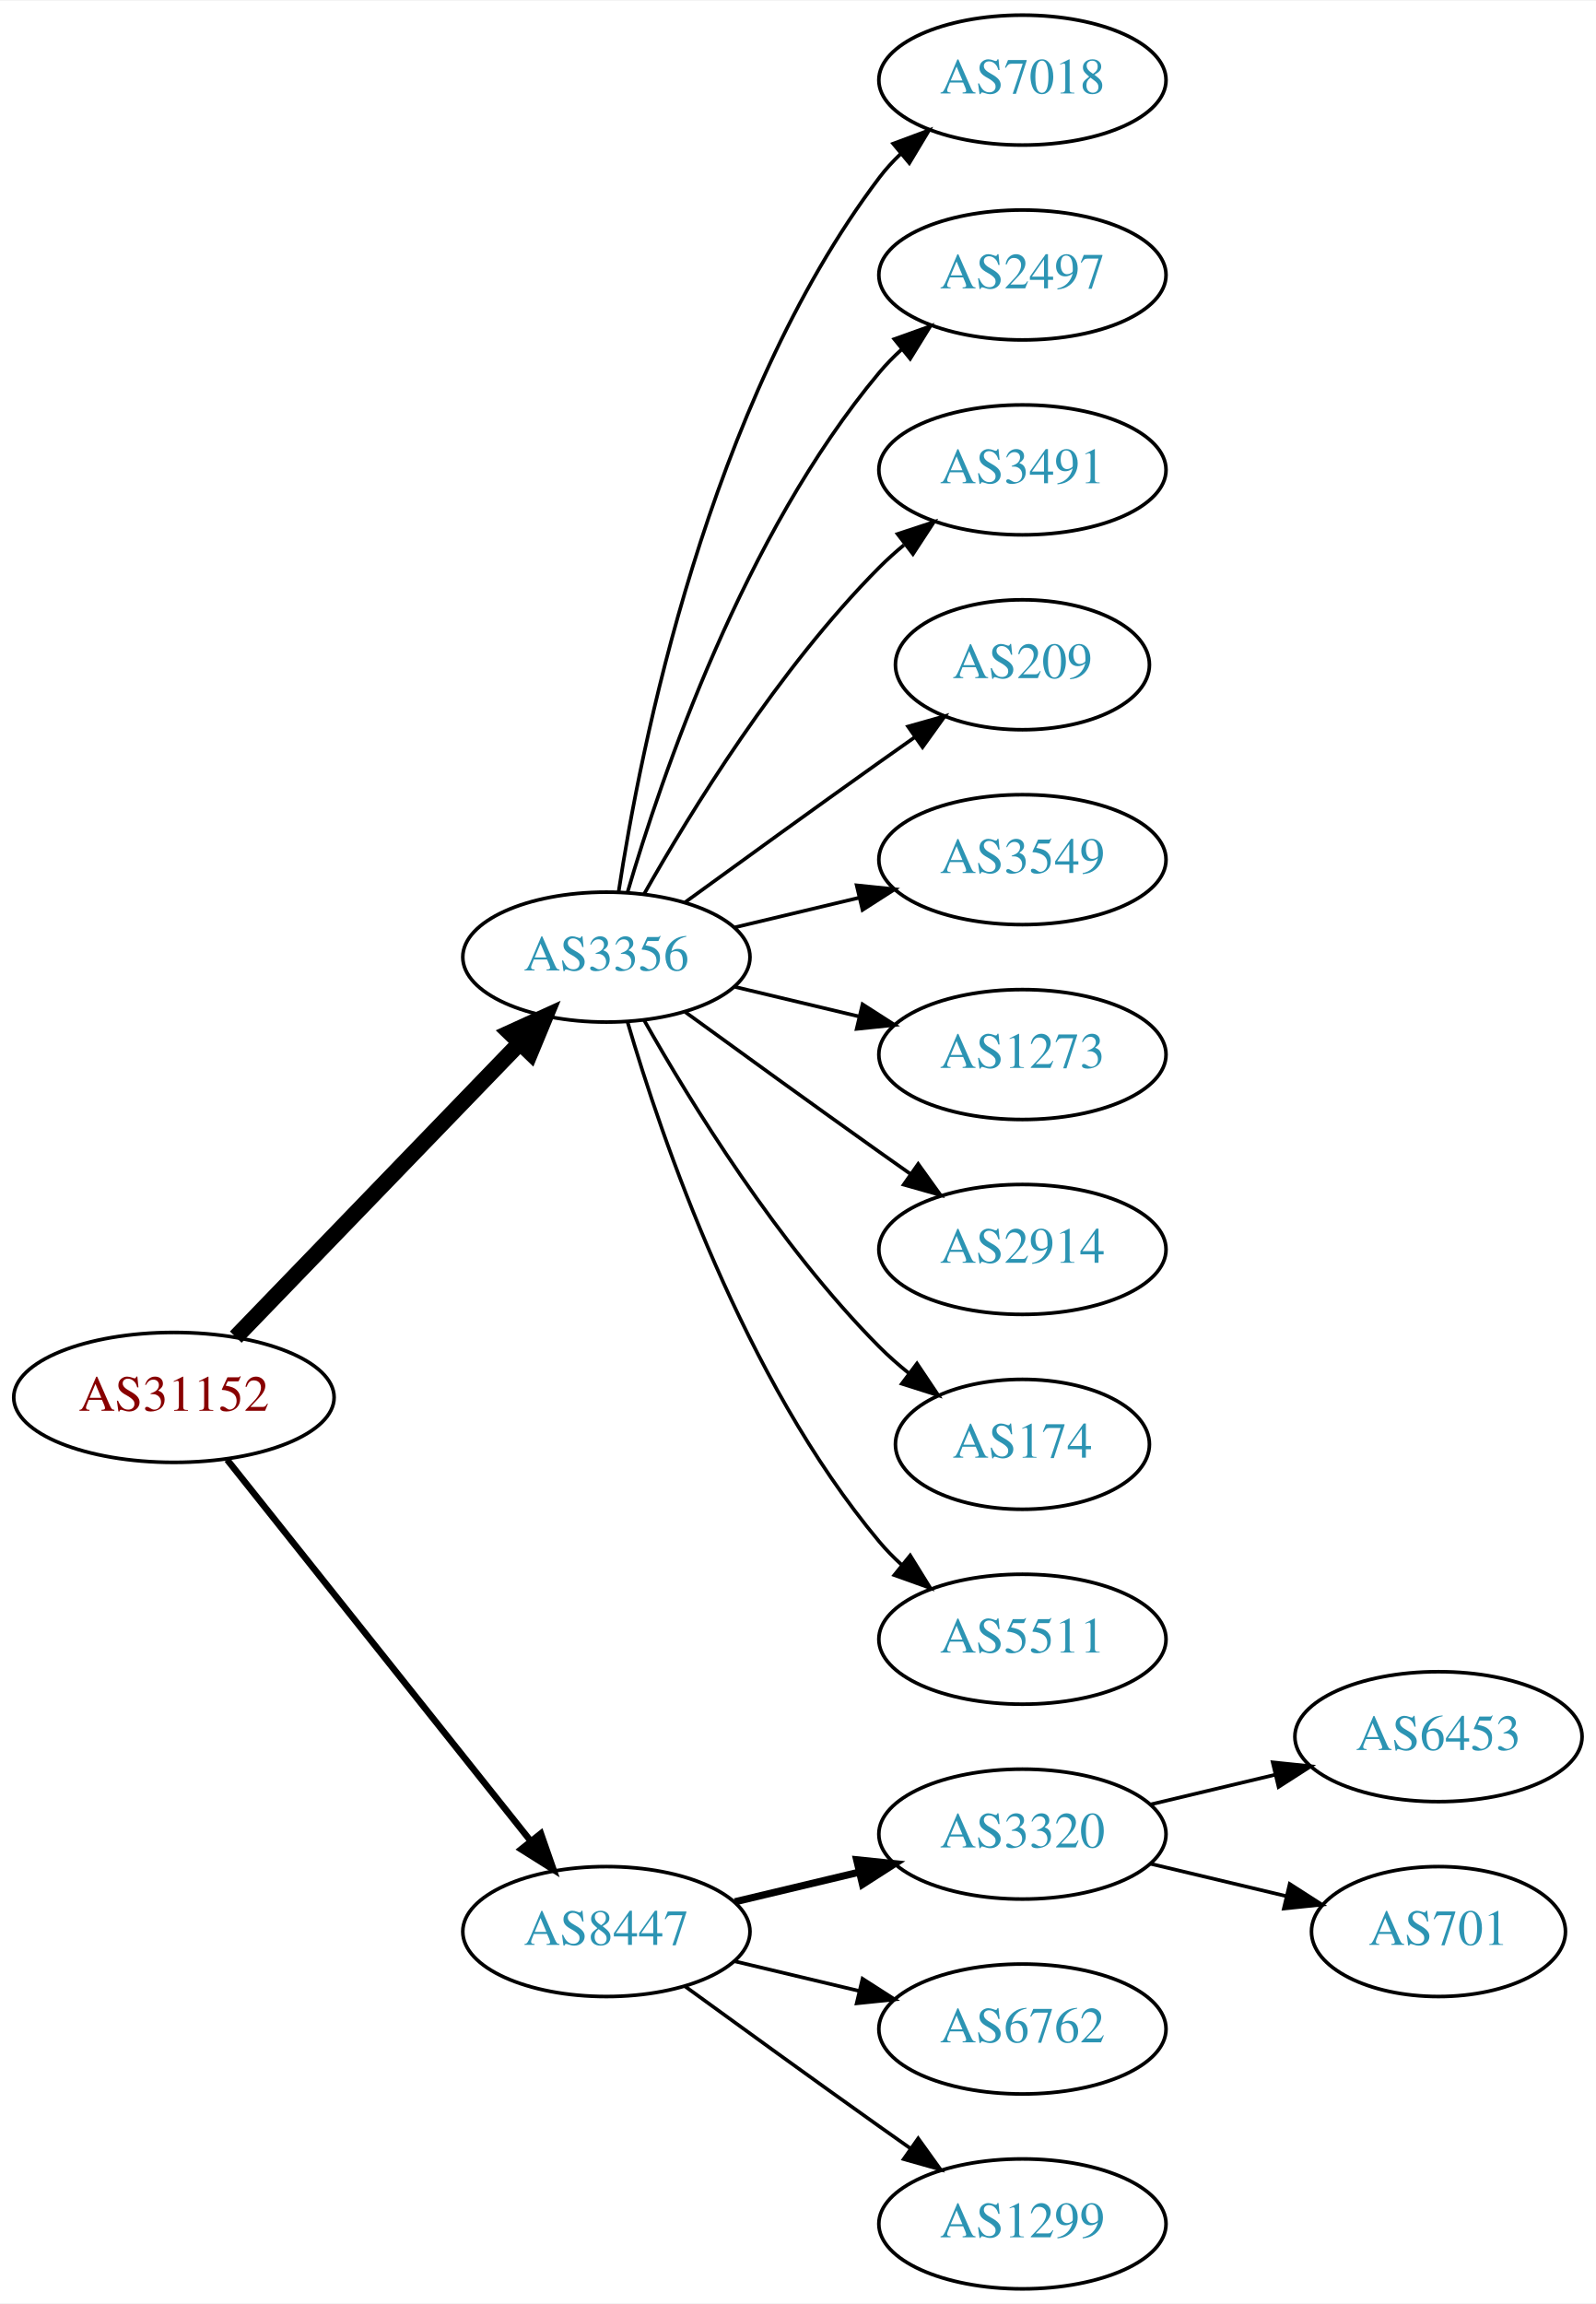
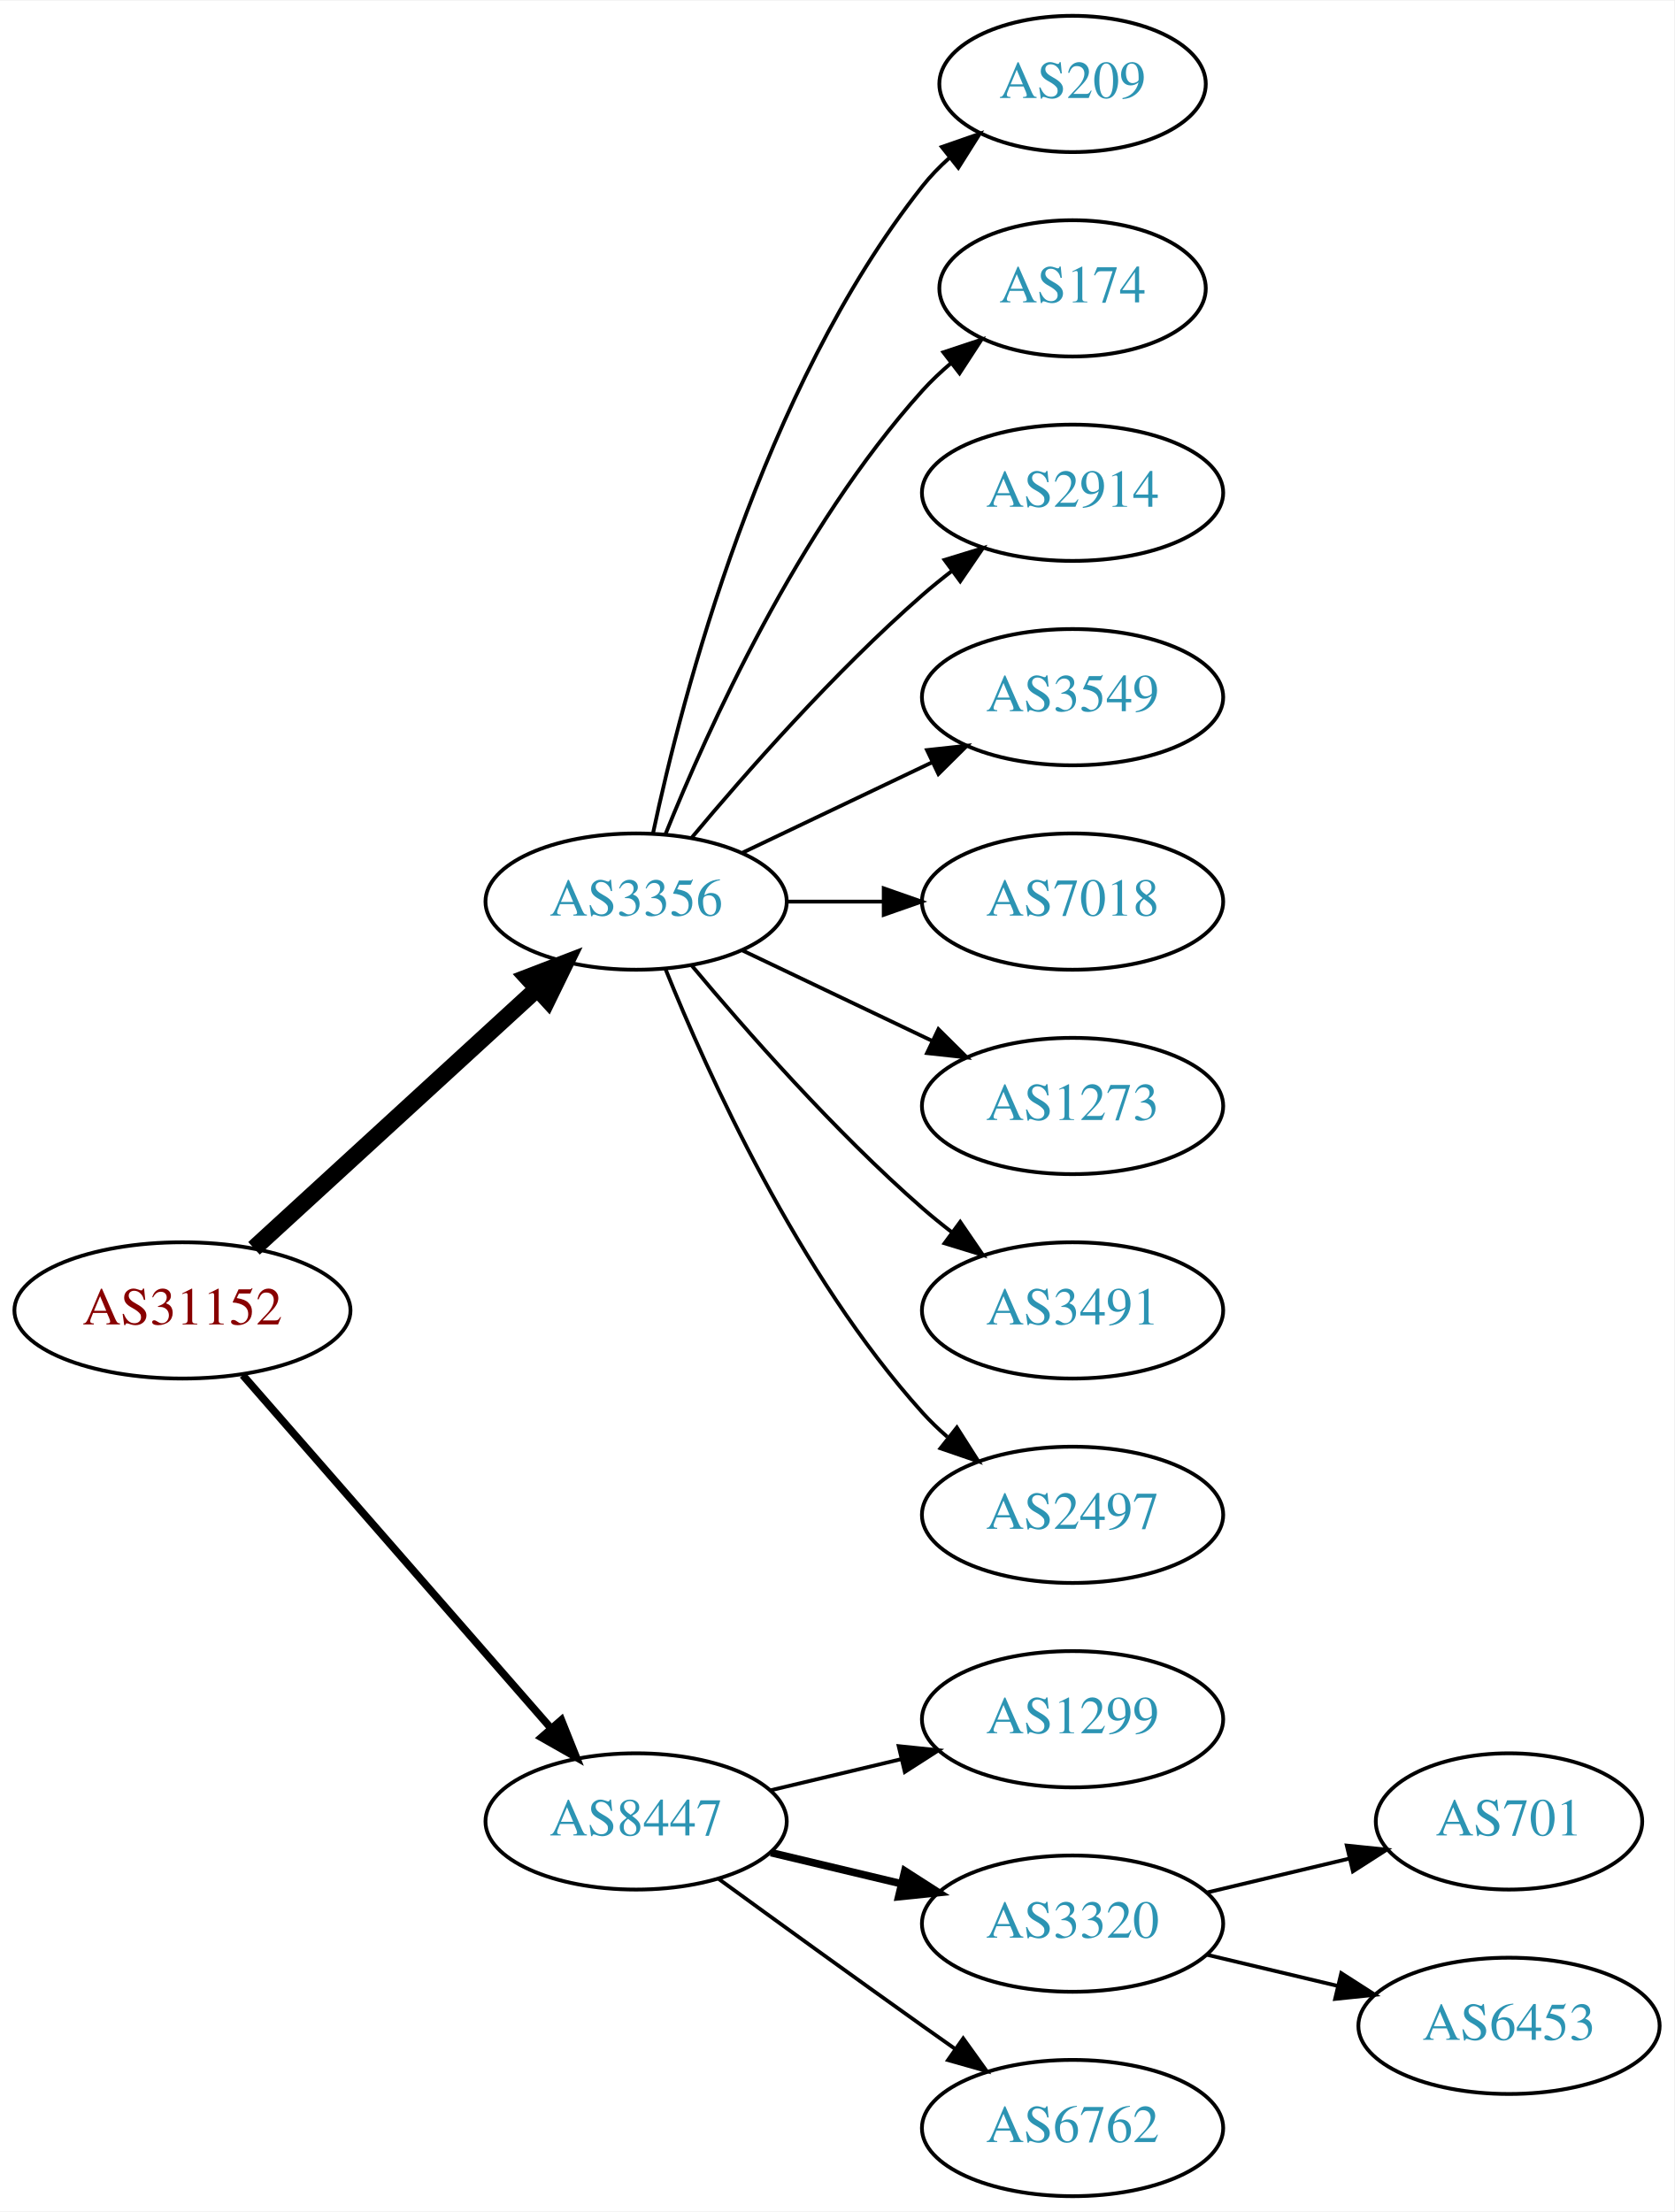
- <svg xmlns="http://www.w3.org/2000/svg" xmlns:xlink="http://www.w3.org/1999/xlink" width="442pt" height="638pt" viewBox="0.00 0.00 442.27 638.00">
-   <g id="graph0" class="graph" transform="scale(1 1) rotate(0) translate(4 634)">
-     <polygon fill="white" stroke="none" points="-4,4 -4,-634 438.271,-634 438.271,4 -4,4" />
+ <svg xmlns="http://www.w3.org/2000/svg" xmlns:xlink="http://www.w3.org/1999/xlink" width="442pt" height="584pt" viewBox="0.00 0.00 442.27 584.00">
+   <g id="graph0" class="graph" transform="scale(1 1) rotate(0) translate(4 580)">
+     <polygon fill="white" stroke="none" points="-4,4 -4,-580 438.271,-580 438.271,4 -4,4" />
    <g id="node1" class="node">
      <g id="a_node1">
        <a xlink:href="/asn/31152" xlink:title="AS31152 ~ Engel Austria GmbH [AT]">
-           <ellipse fill="#ffffff" stroke="black" cx="44.196" cy="-247" rx="44.393" ry="18" />
-           <text text-anchor="middle" x="44.196" y="-243.3" font-family="Times,serif" font-size="14.00" fill="#880000">AS31152</text>
+           <ellipse fill="#ffffff" stroke="black" cx="44.196" cy="-234" rx="44.393" ry="18" />
+           <text text-anchor="middle" x="44.196" y="-230.3" font-family="Times,serif" font-size="14.00" fill="#880000">AS31152</text>
        </a>
      </g>
    </g>
    <g id="node2" class="node">
      <g id="a_node2">
        <a xlink:href="/asn/3356" xlink:title="AS3356 ~ Level 3 Parent, LLC [US]">
-           <ellipse fill="#ffffff" stroke="black" cx="164.039" cy="-369" rx="39.794" ry="18" />
-           <text text-anchor="middle" x="164.039" y="-365.3" font-family="Times,serif" font-size="14.00" fill="#2c94b3">AS3356</text>
+           <ellipse fill="#ffffff" stroke="black" cx="164.039" cy="-342" rx="39.794" ry="18" />
+           <text text-anchor="middle" x="164.039" y="-338.3" font-family="Times,serif" font-size="14.00" fill="#2c94b3">AS3356</text>
        </a>
      </g>
    </g>
    <g id="edge1" class="edge">
-       <path fill="none" stroke="black" stroke-width="4.5" d="M61.334,-263.708C81.697,-284.789 116.851,-321.183 140.026,-345.175" />
-       <polygon fill="black" stroke="black" stroke-width="4.5" points="137.316,-348.037 147.095,-352.494 142.98,-342.566 137.316,-348.037" />
+       <path fill="none" stroke="black" stroke-width="4.5" d="M63.094,-250.403C83.022,-268.667 115.38,-298.322 137.857,-318.921" />
+       <polygon fill="black" stroke="black" stroke-width="4.5" points="135.326,-321.943 145.359,-325.797 140.647,-316.137 135.326,-321.943" />
    </g>
    <g id="node3" class="node">
      <g id="a_node3">
        <a xlink:href="/asn/8447" xlink:title="AS8447 ~ A1 Telekom Austria AG [AT]">
          <ellipse fill="#ffffff" stroke="black" cx="164.039" cy="-99" rx="39.794" ry="18" />
          <text text-anchor="middle" x="164.039" y="-95.3" font-family="Times,serif" font-size="14.00" fill="#2c94b3">AS8447</text>
        </a>
      </g>
    </g>
    <g id="edge2" class="edge">
-       <path fill="none" stroke="black" stroke-width="1.8" d="M58.945,-229.733C79.7,-203.666 119.146,-154.126 143.07,-124.079" />
-       <polygon fill="black" stroke="black" stroke-width="1.8" points="145.887,-126.16 149.378,-116.157 140.41,-121.8 145.887,-126.16" />
+       <path fill="none" stroke="black" stroke-width="2" d="M60.121,-216.902C80.663,-193.369 117.782,-150.845 141.379,-123.813" />
+       <polygon fill="black" stroke="black" stroke-width="2" points="144.296,-125.794 148.235,-115.959 139.022,-121.191 144.296,-125.794" />
    </g>
    <g id="node4" class="node">
      <g id="a_node4">
-         <a xlink:href="/asn/7018" xlink:title="AS7018 ~ AT&amp;T Services, Inc. [US]">
-           <ellipse fill="#ffffff" stroke="black" cx="279.332" cy="-612" rx="39.794" ry="18" />
-           <text text-anchor="middle" x="279.332" y="-608.3" font-family="Times,serif" font-size="14.00" fill="#2c94b3">AS7018</text>
+         <a xlink:href="/asn/209" xlink:title="AS209 ~ CenturyLink Communications, LLC [US]">
+           <ellipse fill="#ffffff" stroke="black" cx="279.332" cy="-558" rx="35.194" ry="18" />
+           <text text-anchor="middle" x="279.332" y="-554.3" font-family="Times,serif" font-size="14.00" fill="#2c94b3">AS209</text>
        </a>
      </g>
    </g>
    <g id="edge3" class="edge">
-       <path fill="none" stroke="black" d="M167.415,-386.986C173.389,-426.422 192.1,-521.995 239.685,-585 241.442,-587.327 243.459,-589.529 245.629,-591.596" />
-       <polygon fill="black" stroke="black" points="243.513,-594.389 253.441,-598.088 247.987,-589.005 243.513,-594.389" />
+       <path fill="none" stroke="black" d="M168.529,-360.16C176.16,-396.03 197.152,-477.155 239.685,-531 241.765,-533.633 244.17,-536.116 246.743,-538.428" />
+       <polygon fill="black" stroke="black" points="244.799,-541.354 254.806,-544.835 249.154,-535.873 244.799,-541.354" />
    </g>
    <g id="node5" class="node">
      <g id="a_node5">
-         <a xlink:href="/asn/2497" xlink:title="AS2497 ~ Internet Initiative Japan Inc. [JP]">
-           <ellipse fill="#ffffff" stroke="black" cx="279.332" cy="-558" rx="39.794" ry="18" />
-           <text text-anchor="middle" x="279.332" y="-554.3" font-family="Times,serif" font-size="14.00" fill="#2c94b3">AS2497</text>
+         <a xlink:href="/asn/174" xlink:title="AS174 ~ Cogent Communications [US]">
+           <ellipse fill="#ffffff" stroke="black" cx="279.332" cy="-504" rx="35.194" ry="18" />
+           <text text-anchor="middle" x="279.332" y="-500.3" font-family="Times,serif" font-size="14.00" fill="#2c94b3">AS174</text>
        </a>
      </g>
    </g>
    <g id="edge4" class="edge">
-       <path fill="none" stroke="black" d="M169.913,-387.002C179.227,-418.844 202.043,-485.981 239.685,-531 241.555,-533.237 243.654,-535.374 245.88,-537.396" />
-       <polygon fill="black" stroke="black" points="243.823,-540.234 253.799,-543.804 248.227,-534.793 243.823,-540.234" />
+       <path fill="none" stroke="black" d="M171.786,-359.787C182.837,-387.243 206.891,-440.578 239.685,-477 242.001,-479.572 244.606,-482.03 247.341,-484.343" />
+       <polygon fill="black" stroke="black" points="245.207,-487.117 255.264,-490.448 249.479,-481.572 245.207,-487.117" />
    </g>
    <g id="node6" class="node">
      <g id="a_node6">
-         <a xlink:href="/asn/3491" xlink:title="AS3491 ~ PCCW Global, Inc. [US]">
-           <ellipse fill="#ffffff" stroke="black" cx="279.332" cy="-504" rx="39.794" ry="18" />
-           <text text-anchor="middle" x="279.332" y="-500.3" font-family="Times,serif" font-size="14.00" fill="#2c94b3">AS3491</text>
+         <a xlink:href="/asn/2914" xlink:title="AS2914 ~ NTT America, Inc. [US]">
+           <ellipse fill="#ffffff" stroke="black" cx="279.332" cy="-450" rx="39.794" ry="18" />
+           <text text-anchor="middle" x="279.332" y="-446.3" font-family="Times,serif" font-size="14.00" fill="#2c94b3">AS2914</text>
        </a>
      </g>
    </g>
    <g id="edge5" class="edge">
-       <path fill="none" stroke="black" d="M174.498,-386.49C187.28,-409.096 211.712,-448.886 239.685,-477 241.796,-479.121 244.092,-481.188 246.477,-483.171" />
-       <polygon fill="black" stroke="black" points="244.73,-486.242 254.793,-489.556 248.993,-480.69 244.73,-486.242" />
+       <path fill="none" stroke="black" d="M178.669,-358.817C192.951,-375.929 216.498,-402.745 239.685,-423 242.151,-425.154 244.789,-427.294 247.487,-429.372" />
+       <polygon fill="black" stroke="black" points="245.512,-432.264 255.641,-435.37 249.66,-426.625 245.512,-432.264" />
    </g>
    <g id="node7" class="node">
      <g id="a_node7">
-         <a xlink:href="/asn/209" xlink:title="AS209 ~ CenturyLink Communications, LLC [US]">
-           <ellipse fill="#ffffff" stroke="black" cx="279.332" cy="-450" rx="35.194" ry="18" />
-           <text text-anchor="middle" x="279.332" y="-446.3" font-family="Times,serif" font-size="14.00" fill="#2c94b3">AS209</text>
-         </a>
-       </g>
-     </g>
-     <g id="edge6" class="edge">
-       <path fill="none" stroke="black" d="M185.887,-384.222C200.821,-395.091 221.435,-410.025 239.685,-423 242.895,-425.282 246.264,-427.661 249.619,-430.018" />
-       <polygon fill="black" stroke="black" points="247.631,-432.899 257.83,-435.77 251.647,-427.166 247.631,-432.899" />
-     </g>
-     <g id="node8" class="node">
-       <g id="a_node8">
        <a xlink:href="/asn/3549" xlink:title="AS3549 ~ Level 3 Parent, LLC [US]">
          <ellipse fill="#ffffff" stroke="black" cx="279.332" cy="-396" rx="39.794" ry="18" />
          <text text-anchor="middle" x="279.332" y="-392.3" font-family="Times,serif" font-size="14.00" fill="#2c94b3">AS3549</text>
        </a>
      </g>
    </g>
+     <g id="edge6" class="edge">
+       <path fill="none" stroke="black" d="M192.175,-354.934C207.169,-362.081 225.99,-371.052 242.213,-378.785" />
+       <polygon fill="black" stroke="black" points="240.884,-382.028 251.417,-383.171 243.895,-375.709 240.884,-382.028" />
+     </g>
+     <g id="node8" class="node">
+       <g id="a_node8">
+         <a xlink:href="/asn/7018" xlink:title="AS7018 ~ AT&amp;T Services, Inc. [US]">
+           <ellipse fill="#ffffff" stroke="black" cx="279.332" cy="-342" rx="39.794" ry="18" />
+           <text text-anchor="middle" x="279.332" y="-338.3" font-family="Times,serif" font-size="14.00" fill="#2c94b3">AS7018</text>
+         </a>
+       </g>
+     </g>
    <g id="edge7" class="edge">
-       <path fill="none" stroke="black" d="M199.646,-377.248C210.517,-379.838 222.671,-382.735 234.114,-385.462" />
-       <polygon fill="black" stroke="black" points="233.397,-388.889 243.936,-387.803 235.02,-382.08 233.397,-388.889" />
+       <path fill="none" stroke="black" d="M203.711,-342C211.914,-342 220.678,-342 229.21,-342" />
+       <polygon fill="black" stroke="black" points="229.449,-345.5 239.449,-342 229.449,-338.5 229.449,-345.5" />
    </g>
    <g id="node9" class="node">
      <g id="a_node9">
        <a xlink:href="/asn/1273" xlink:title="AS1273 ~ Vodafone Group PLC [EU]">
-           <ellipse fill="#ffffff" stroke="black" cx="279.332" cy="-342" rx="39.794" ry="18" />
-           <text text-anchor="middle" x="279.332" y="-338.3" font-family="Times,serif" font-size="14.00" fill="#2c94b3">AS1273</text>
+           <ellipse fill="#ffffff" stroke="black" cx="279.332" cy="-288" rx="39.794" ry="18" />
+           <text text-anchor="middle" x="279.332" y="-284.3" font-family="Times,serif" font-size="14.00" fill="#2c94b3">AS1273</text>
        </a>
      </g>
    </g>
    <g id="edge8" class="edge">
-       <path fill="none" stroke="black" d="M199.646,-360.752C210.517,-358.162 222.671,-355.265 234.114,-352.538" />
-       <polygon fill="black" stroke="black" points="235.02,-355.92 243.936,-350.197 233.397,-349.111 235.02,-355.92" />
+       <path fill="none" stroke="black" d="M192.175,-329.066C207.169,-321.919 225.99,-312.948 242.213,-305.215" />
+       <polygon fill="black" stroke="black" points="243.895,-308.291 251.417,-300.829 240.884,-301.972 243.895,-308.291" />
    </g>
    <g id="node10" class="node">
      <g id="a_node10">
-         <a xlink:href="/asn/2914" xlink:title="AS2914 ~ NTT America, Inc. [US]">
-           <ellipse fill="#ffffff" stroke="black" cx="279.332" cy="-288" rx="39.794" ry="18" />
-           <text text-anchor="middle" x="279.332" y="-284.3" font-family="Times,serif" font-size="14.00" fill="#2c94b3">AS2914</text>
+         <a xlink:href="/asn/3491" xlink:title="AS3491 ~ PCCW Global, Inc. [US]">
+           <ellipse fill="#ffffff" stroke="black" cx="279.332" cy="-234" rx="39.794" ry="18" />
+           <text text-anchor="middle" x="279.332" y="-230.3" font-family="Times,serif" font-size="14.00" fill="#2c94b3">AS3491</text>
        </a>
      </g>
    </g>
    <g id="edge9" class="edge">
-       <path fill="none" stroke="black" d="M185.887,-353.778C200.821,-342.909 221.435,-327.975 239.685,-315 242.506,-312.995 245.449,-310.915 248.397,-308.841" />
-       <polygon fill="black" stroke="black" points="250.443,-311.681 256.621,-303.074 246.424,-305.95 250.443,-311.681" />
+       <path fill="none" stroke="black" d="M178.669,-325.183C192.951,-308.071 216.498,-281.255 239.685,-261 242.151,-258.846 244.789,-256.706 247.487,-254.628" />
+       <polygon fill="black" stroke="black" points="249.66,-257.375 255.641,-248.63 245.512,-251.736 249.66,-257.375" />
    </g>
    <g id="node11" class="node">
      <g id="a_node11">
-         <a xlink:href="/asn/174" xlink:title="AS174 ~ Cogent Communications [US]">
-           <ellipse fill="#ffffff" stroke="black" cx="279.332" cy="-234" rx="35.194" ry="18" />
-           <text text-anchor="middle" x="279.332" y="-230.3" font-family="Times,serif" font-size="14.00" fill="#2c94b3">AS174</text>
+         <a xlink:href="/asn/2497" xlink:title="AS2497 ~ Internet Initiative Japan Inc. [JP]">
+           <ellipse fill="#ffffff" stroke="black" cx="279.332" cy="-180" rx="39.794" ry="18" />
+           <text text-anchor="middle" x="279.332" y="-176.3" font-family="Times,serif" font-size="14.00" fill="#2c94b3">AS2497</text>
        </a>
      </g>
    </g>
    <g id="edge10" class="edge">
-       <path fill="none" stroke="black" d="M174.498,-351.51C187.28,-328.904 211.712,-289.114 239.685,-261 242.185,-258.487 244.946,-256.051 247.807,-253.739" />
-       <polygon fill="black" stroke="black" points="250.108,-256.389 256.004,-247.587 245.905,-250.79 250.108,-256.389" />
+       <path fill="none" stroke="black" d="M171.786,-324.213C182.837,-296.757 206.891,-243.422 239.685,-207 241.688,-204.776 243.906,-202.637 246.239,-200.603" />
+       <polygon fill="black" stroke="black" points="248.769,-203.065 254.458,-194.127 244.437,-197.567 248.769,-203.065" />
    </g>
    <g id="node12" class="node">
      <g id="a_node12">
-         <a xlink:href="/asn/5511" xlink:title="AS5511 ~ Orange S.A. [FR]">
-           <ellipse fill="#ffffff" stroke="black" cx="279.332" cy="-180" rx="39.794" ry="18" />
-           <text text-anchor="middle" x="279.332" y="-176.3" font-family="Times,serif" font-size="14.00" fill="#2c94b3">AS5511</text>
+         <a xlink:href="/asn/1299" xlink:title="AS1299 ~ Telia Carrier [EU]">
+           <ellipse fill="#ffffff" stroke="black" cx="279.332" cy="-126" rx="39.794" ry="18" />
+           <text text-anchor="middle" x="279.332" y="-122.3" font-family="Times,serif" font-size="14.00" fill="#2c94b3">AS1299</text>
        </a>
      </g>
    </g>
    <g id="edge11" class="edge">
-       <path fill="none" stroke="black" d="M169.913,-350.998C179.227,-319.156 202.043,-252.019 239.685,-207 241.555,-204.763 243.654,-202.626 245.88,-200.604" />
-       <polygon fill="black" stroke="black" points="248.227,-203.207 253.799,-194.196 243.823,-197.766 248.227,-203.207" />
+       <path fill="none" stroke="black" d="M199.646,-107.248C210.517,-109.838 222.671,-112.735 234.114,-115.462" />
+       <polygon fill="black" stroke="black" points="233.397,-118.889 243.936,-117.803 235.02,-112.08 233.397,-118.889" />
    </g>
    <g id="node13" class="node">
      <g id="a_node13">
        <a xlink:href="/asn/3320" xlink:title="AS3320 ~ DTAG [DE]">
-           <ellipse fill="#ffffff" stroke="black" cx="279.332" cy="-126" rx="39.794" ry="18" />
-           <text text-anchor="middle" x="279.332" y="-122.3" font-family="Times,serif" font-size="14.00" fill="#2c94b3">AS3320</text>
+           <ellipse fill="#ffffff" stroke="black" cx="279.332" cy="-72" rx="39.794" ry="18" />
+           <text text-anchor="middle" x="279.332" y="-68.3" font-family="Times,serif" font-size="14.00" fill="#2c94b3">AS3320</text>
        </a>
      </g>
    </g>
    <g id="edge12" class="edge">
-       <path fill="none" stroke="black" stroke-width="2" d="M199.646,-107.248C210.517,-109.838 222.671,-112.735 234.114,-115.462" />
-       <polygon fill="black" stroke="black" stroke-width="2" points="233.397,-118.889 243.936,-117.803 235.02,-112.08 233.397,-118.889" />
+       <path fill="none" stroke="black" stroke-width="2" d="M199.646,-90.752C210.517,-88.162 222.671,-85.265 234.114,-82.538" />
+       <polygon fill="black" stroke="black" stroke-width="2" points="235.02,-85.92 243.936,-80.197 233.397,-79.111 235.02,-85.92" />
    </g>
    <g id="node14" class="node">
      <g id="a_node14">
        <a xlink:href="/asn/6762" xlink:title="AS6762 ~ TELECOM ITALIA SPARKLE S.p.A. [IT]">
-           <ellipse fill="#ffffff" stroke="black" cx="279.332" cy="-72" rx="39.794" ry="18" />
-           <text text-anchor="middle" x="279.332" y="-68.3" font-family="Times,serif" font-size="14.00" fill="#2c94b3">AS6762</text>
+           <ellipse fill="#ffffff" stroke="black" cx="279.332" cy="-18" rx="39.794" ry="18" />
+           <text text-anchor="middle" x="279.332" y="-14.3" font-family="Times,serif" font-size="14.00" fill="#2c94b3">AS6762</text>
        </a>
      </g>
    </g>
    <g id="edge13" class="edge">
-       <path fill="none" stroke="black" d="M199.646,-90.752C210.517,-88.162 222.671,-85.265 234.114,-82.538" />
-       <polygon fill="black" stroke="black" points="235.02,-85.92 243.936,-80.197 233.397,-79.111 235.02,-85.92" />
+       <path fill="none" stroke="black" d="M185.887,-83.778C200.821,-72.909 221.435,-57.975 239.685,-45 242.506,-42.995 245.449,-40.915 248.397,-38.841" />
+       <polygon fill="black" stroke="black" points="250.443,-41.681 256.621,-33.074 246.424,-35.95 250.443,-41.681" />
    </g>
    <g id="node15" class="node">
      <g id="a_node15">
-         <a xlink:href="/asn/1299" xlink:title="AS1299 ~ Telia Carrier [EU]">
-           <ellipse fill="#ffffff" stroke="black" cx="279.332" cy="-18" rx="39.794" ry="18" />
-           <text text-anchor="middle" x="279.332" y="-14.3" font-family="Times,serif" font-size="14.00" fill="#2c94b3">AS1299</text>
-         </a>
-       </g>
-     </g>
-     <g id="edge14" class="edge">
-       <path fill="none" stroke="black" d="M185.887,-83.778C200.821,-72.909 221.435,-57.975 239.685,-45 242.506,-42.995 245.449,-40.915 248.397,-38.841" />
-       <polygon fill="black" stroke="black" points="250.443,-41.681 256.621,-33.074 246.424,-35.95 250.443,-41.681" />
-     </g>
-     <g id="node16" class="node">
-       <g id="a_node16">
-         <a xlink:href="/asn/6453" xlink:title="AS6453 ~ TATA COMMUNICATIONS (AMERICA) INC [US]">
-           <ellipse fill="#ffffff" stroke="black" cx="394.625" cy="-153" rx="39.794" ry="18" />
-           <text text-anchor="middle" x="394.625" y="-149.3" font-family="Times,serif" font-size="14.00" fill="#2c94b3">AS6453</text>
-         </a>
-       </g>
-     </g>
-     <g id="edge15" class="edge">
-       <path fill="none" stroke="black" d="M314.939,-134.248C325.81,-136.838 337.964,-139.735 349.407,-142.462" />
-       <polygon fill="black" stroke="black" points="348.69,-145.889 359.229,-144.803 350.313,-139.08 348.69,-145.889" />
-     </g>
-     <g id="node17" class="node">
-       <g id="a_node17">
        <a xlink:href="/asn/701" xlink:title="AS701 ~ UUNET [US]">
          <ellipse fill="#ffffff" stroke="black" cx="394.625" cy="-99" rx="35.194" ry="18" />
          <text text-anchor="middle" x="394.625" y="-95.3" font-family="Times,serif" font-size="14.00" fill="#2c94b3">AS701</text>
        </a>
      </g>
    </g>
-     <g id="edge16" class="edge">
-       <path fill="none" stroke="black" d="M314.939,-117.752C326.733,-114.942 340.038,-111.771 352.306,-108.847" />
-       <polygon fill="black" stroke="black" points="353.394,-112.186 362.311,-106.463 351.772,-105.376 353.394,-112.186" />
+     <g id="edge14" class="edge">
+       <path fill="none" stroke="black" d="M314.939,-80.248C326.733,-83.058 340.038,-86.229 352.306,-89.153" />
+       <polygon fill="black" stroke="black" points="351.772,-92.624 362.311,-91.537 353.394,-85.814 351.772,-92.624" />
+     </g>
+     <g id="node16" class="node">
+       <g id="a_node16">
+         <a xlink:href="/asn/6453" xlink:title="AS6453 ~ TATA COMMUNICATIONS (AMERICA) INC [US]">
+           <ellipse fill="#ffffff" stroke="black" cx="394.625" cy="-45" rx="39.794" ry="18" />
+           <text text-anchor="middle" x="394.625" y="-41.3" font-family="Times,serif" font-size="14.00" fill="#2c94b3">AS6453</text>
+         </a>
+       </g>
+     </g>
+     <g id="edge15" class="edge">
+       <path fill="none" stroke="black" d="M314.939,-63.752C325.81,-61.162 337.964,-58.265 349.407,-55.538" />
+       <polygon fill="black" stroke="black" points="350.313,-58.92 359.229,-53.197 348.69,-52.111 350.313,-58.92" />
    </g>
  </g>
</svg>
